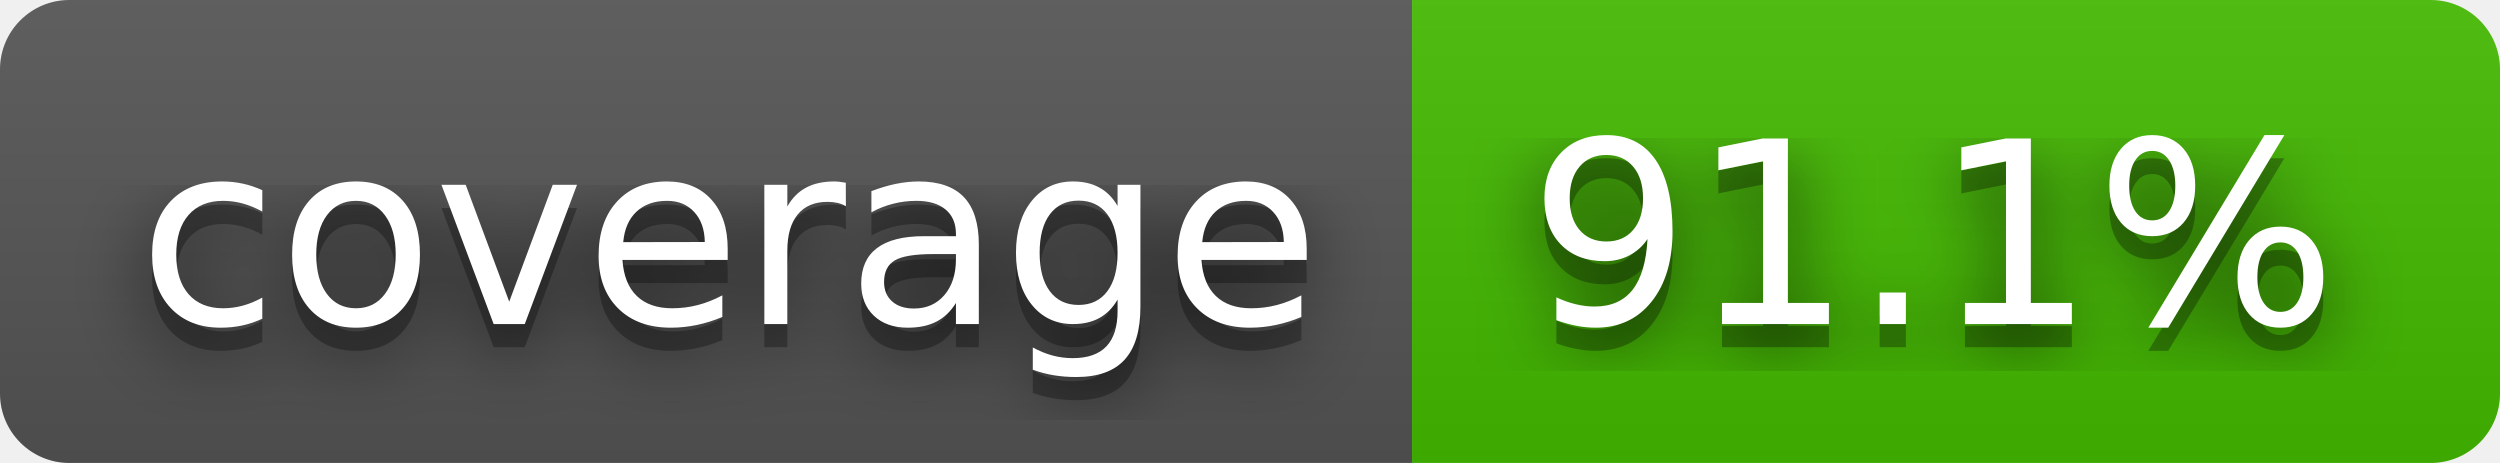
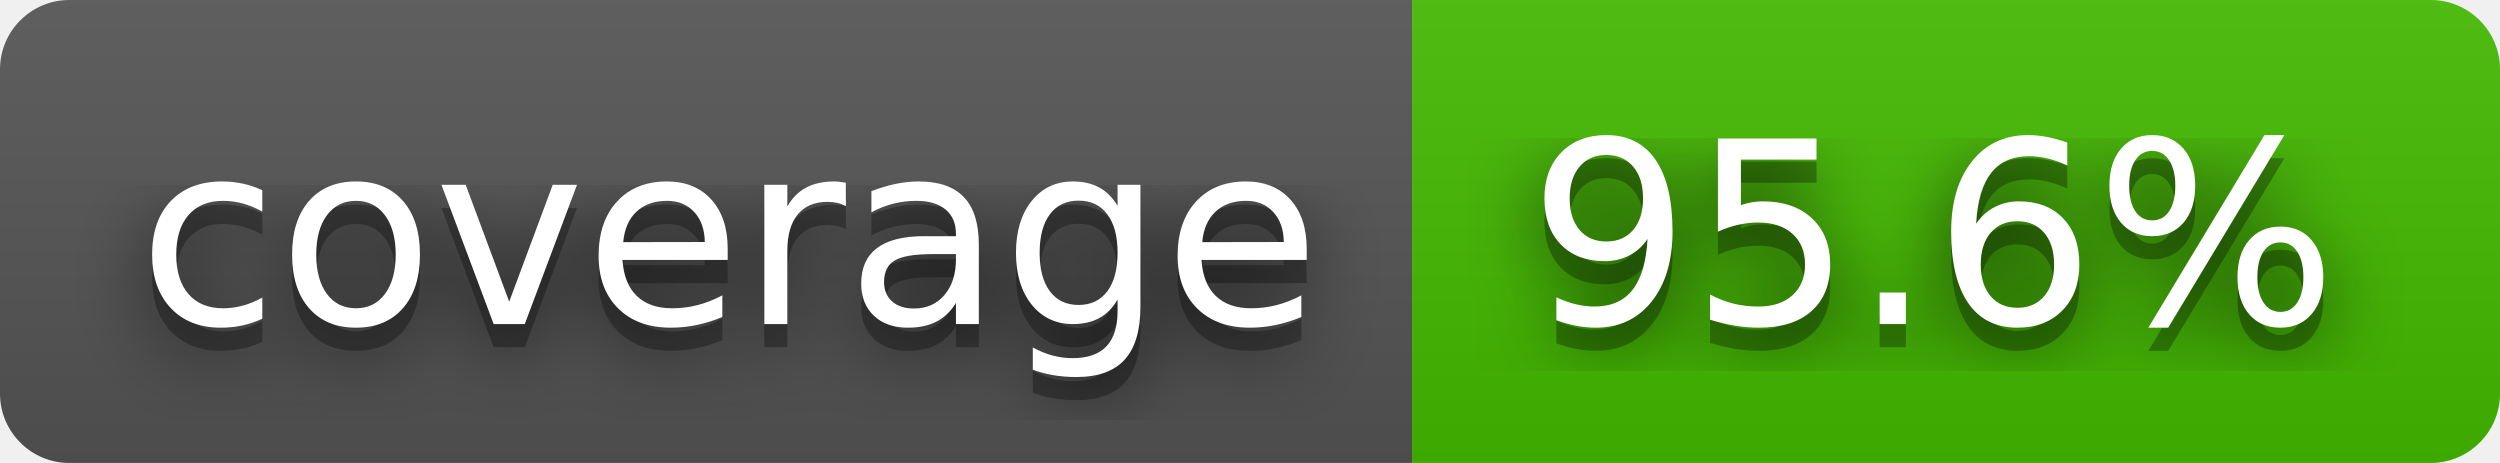
- <svg xmlns="http://www.w3.org/2000/svg" width="108" height="20" role="img" aria-label="coverage: 91.1%">
+ <svg xmlns="http://www.w3.org/2000/svg" width="108" height="20" role="img" aria-label="coverage: 95.6%">
  <filter id="blur">
    <feGaussianBlur stdDeviation="16" />
  </filter>
  <linearGradient id="s" x2="0" y2="100%">
    <stop offset="0" stop-color="#bbb" stop-opacity=".1" />
    <stop offset="1" stop-opacity=".1" />
  </linearGradient>
  <clipPath id="r">
    <rect width="108" height="20" rx="3" />
  </clipPath>
  <g clip-path="url(#r)">
    <rect width="61" height="20" fill="#555" />
    <rect x="61" width="47" height="20" fill="#4b0" />
    <rect width="108" height="20" fill="url(#s)" />
  </g>
  <g fill="#fff" text-anchor="middle" font-family="Verdana,Geneva,DejaVu Sans,sans-serif" text-rendering="geometricPrecision" font-size="110">
    <g transform="scale(.1)">
      <g aria-hidden="true" fill="#010101">
        <text x="315" y="150" fill-opacity=".8" filter="url(#blur)" textLength="510">coverage</text>
        <text x="315" y="150" fill-opacity=".3" textLength="510">coverage</text>
      </g>
      <text x="315" y="140" textLength="510">coverage</text>
    </g>
    <g transform="scale(.1)">
      <g aria-hidden="true" fill="#010101">
-         <text x="835" y="150" fill-opacity=".8" filter="url(#blur)" textLength="370">91.1%</text>
-         <text x="835" y="150" fill-opacity=".3" textLength="370">91.1%</text>
+         <text x="835" y="150" fill-opacity=".8" filter="url(#blur)" textLength="370">95.6%</text>
+         <text x="835" y="150" fill-opacity=".3" textLength="370">95.6%</text>
      </g>
-       <text x="835" y="140" textLength="370">91.1%</text>
+       <text x="835" y="140" textLength="370">95.6%</text>
    </g>
  </g>
</svg>
